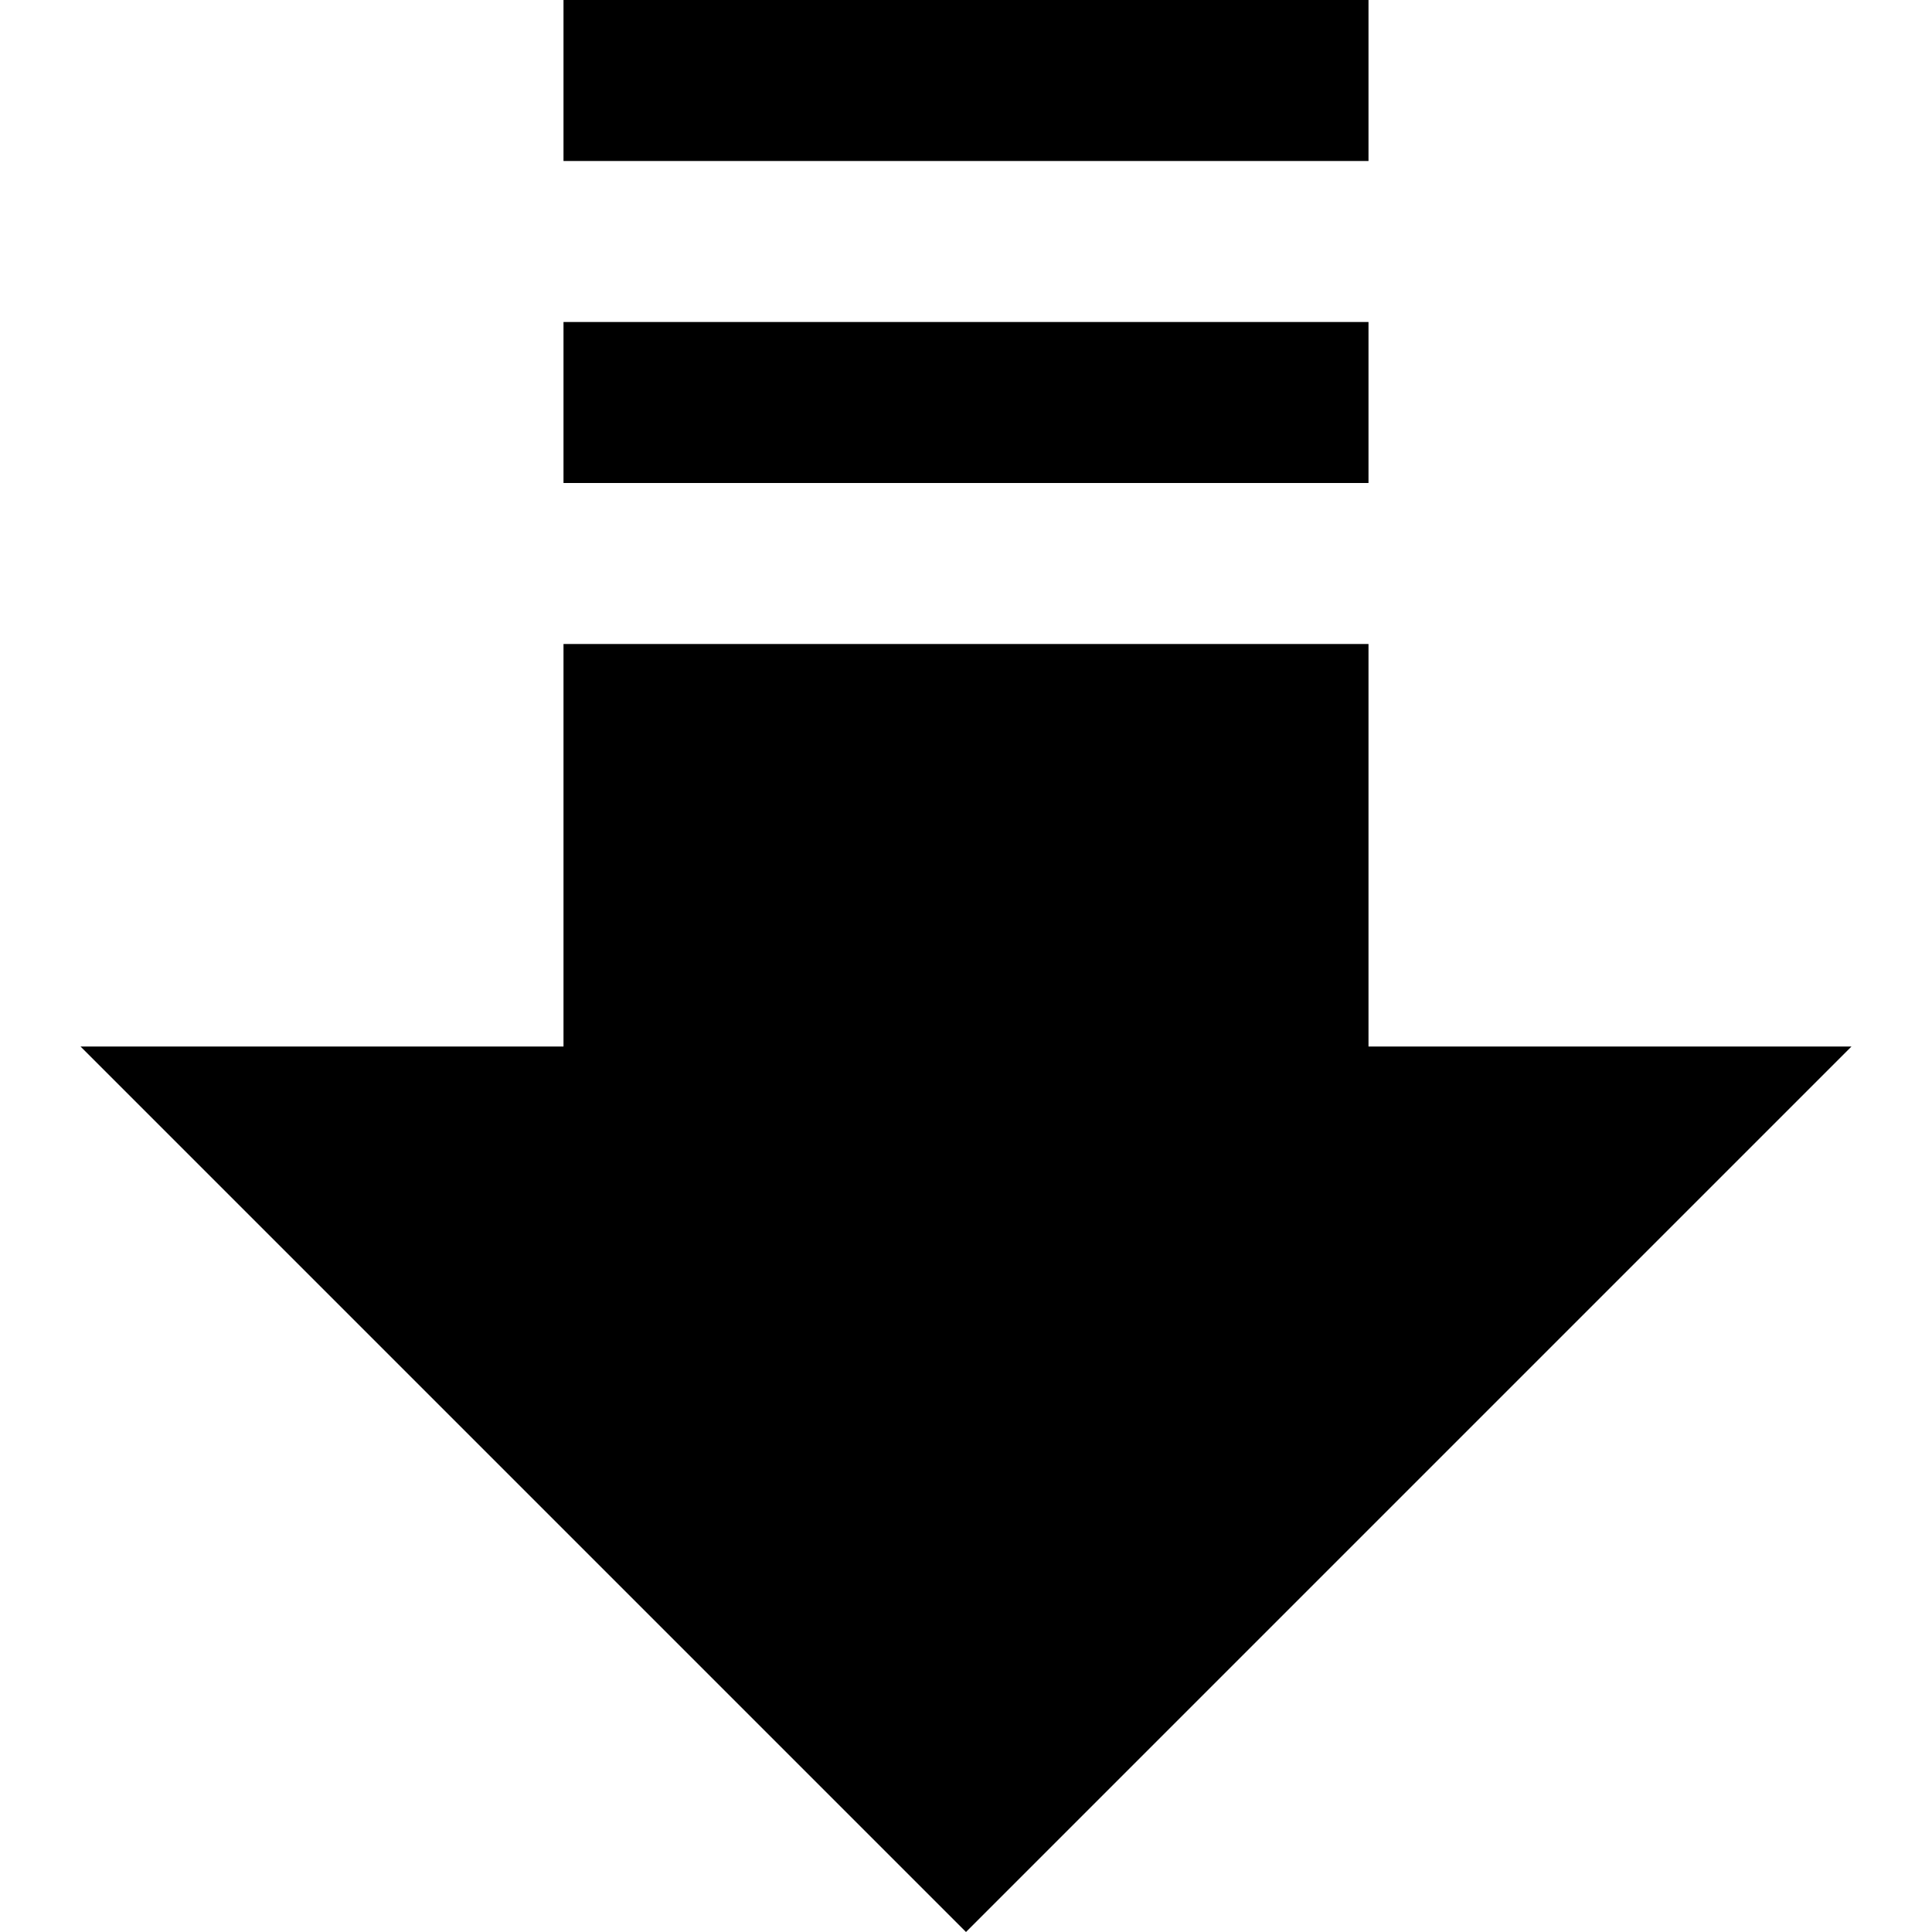
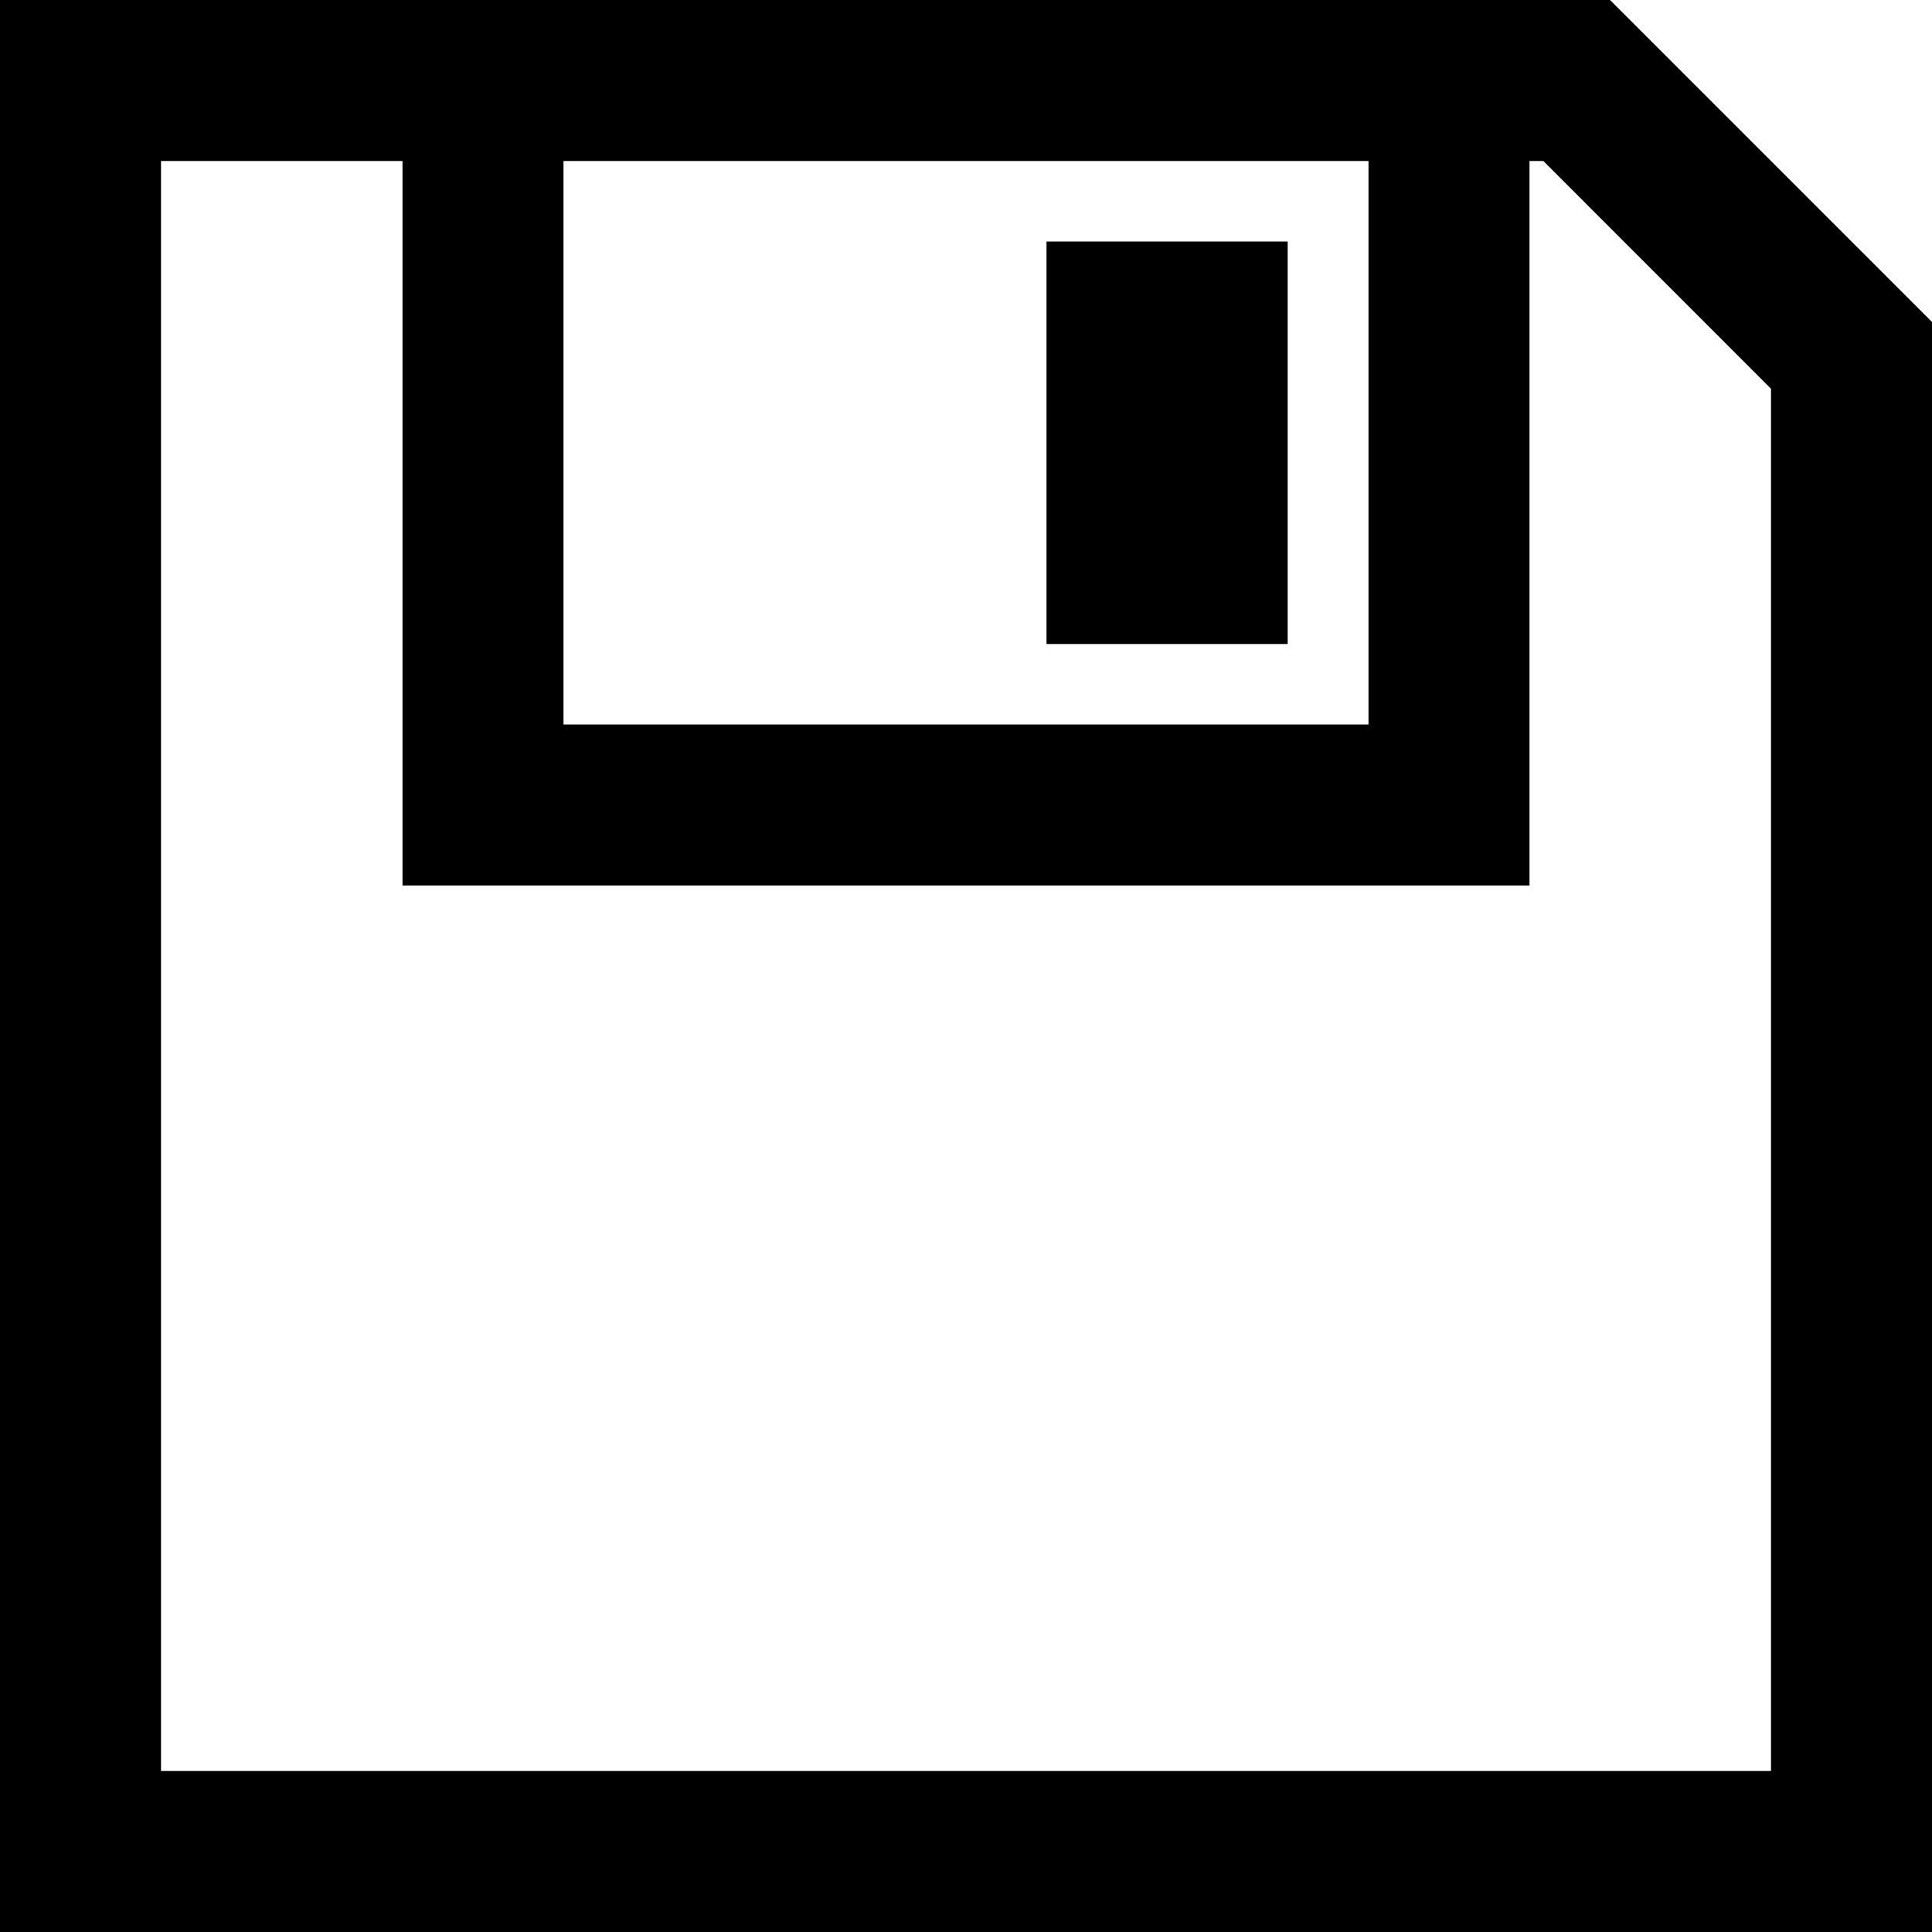
<svg xmlns="http://www.w3.org/2000/svg" width="24" height="24" viewBox="0 0 24 24">
-   <path d="M7 2v-2h10v2h-10zm0 4h10v-2h-10v2zm10 7v-5h-10v5h-6l11 11 11-11h-6z" />
+   <path d="M13 3h2.996v5h-2.996v-5zm11 1v20h-24v-24h20l4 4zm-17 5h10v-7h-10v7zm15-4.171l-2.828-2.829h-.172v9h-14v-9h-3v20h20v-17.171z" />
</svg>
